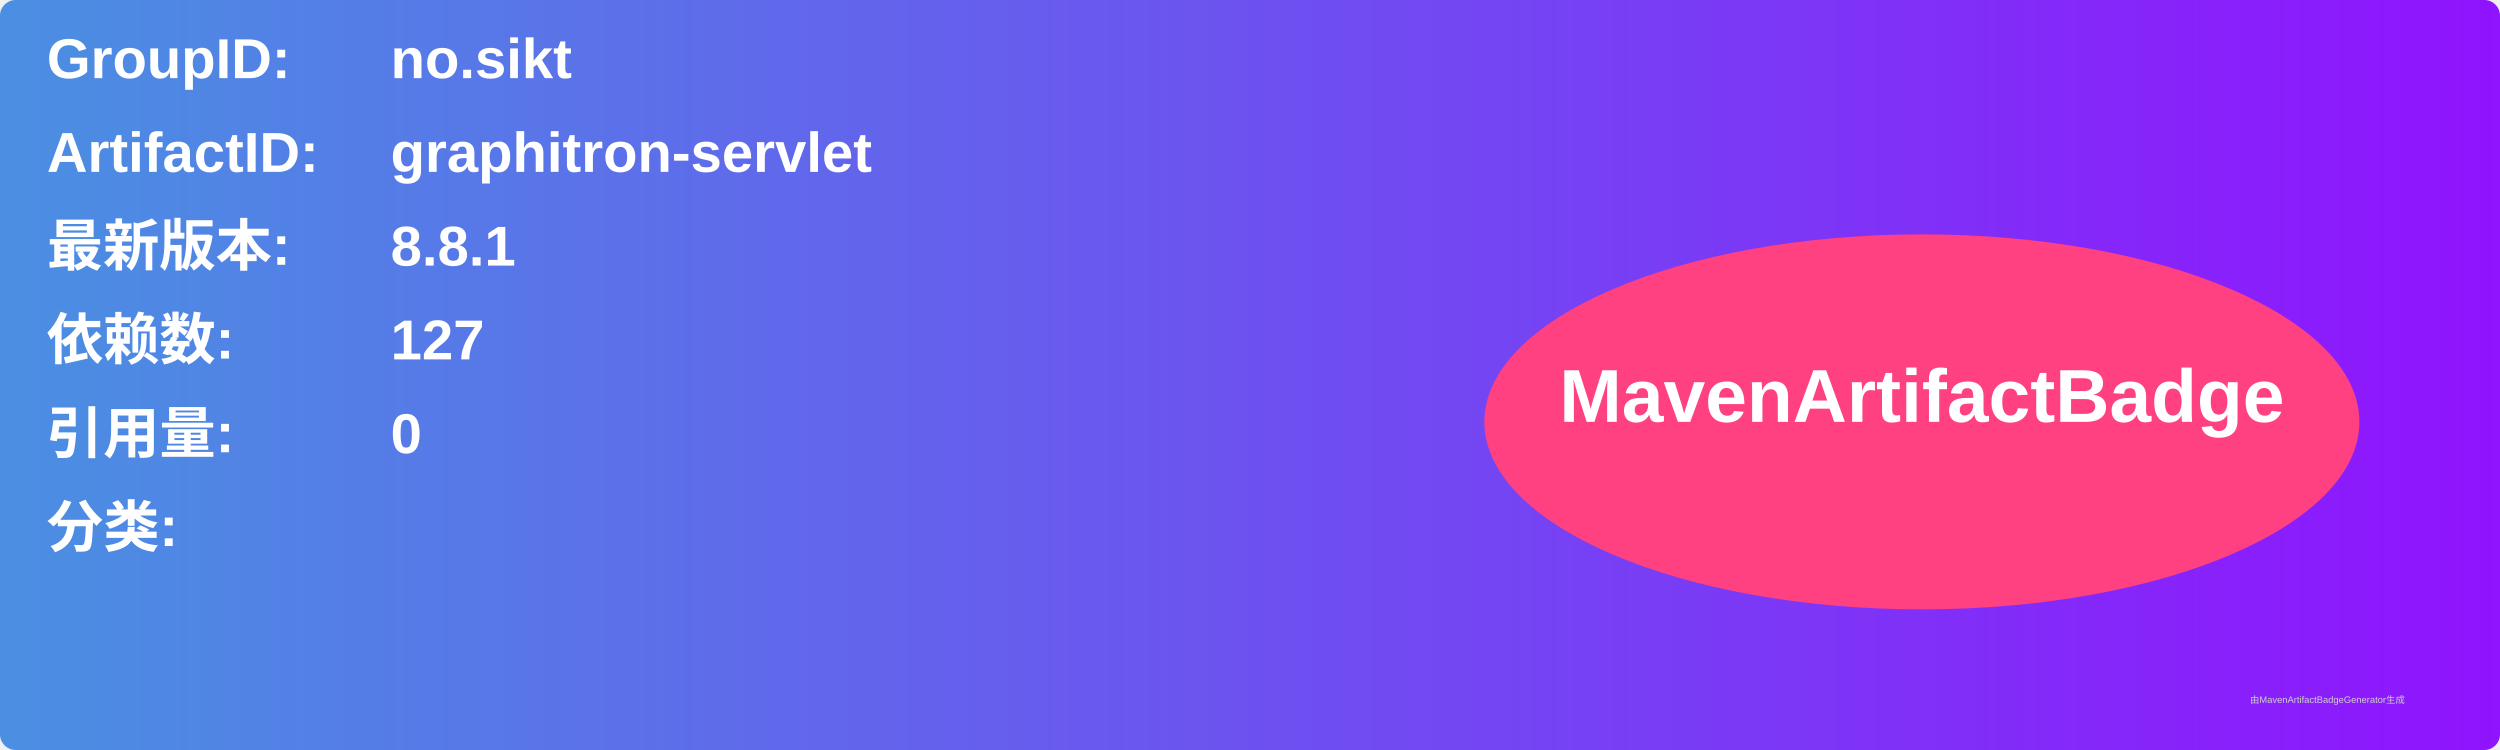
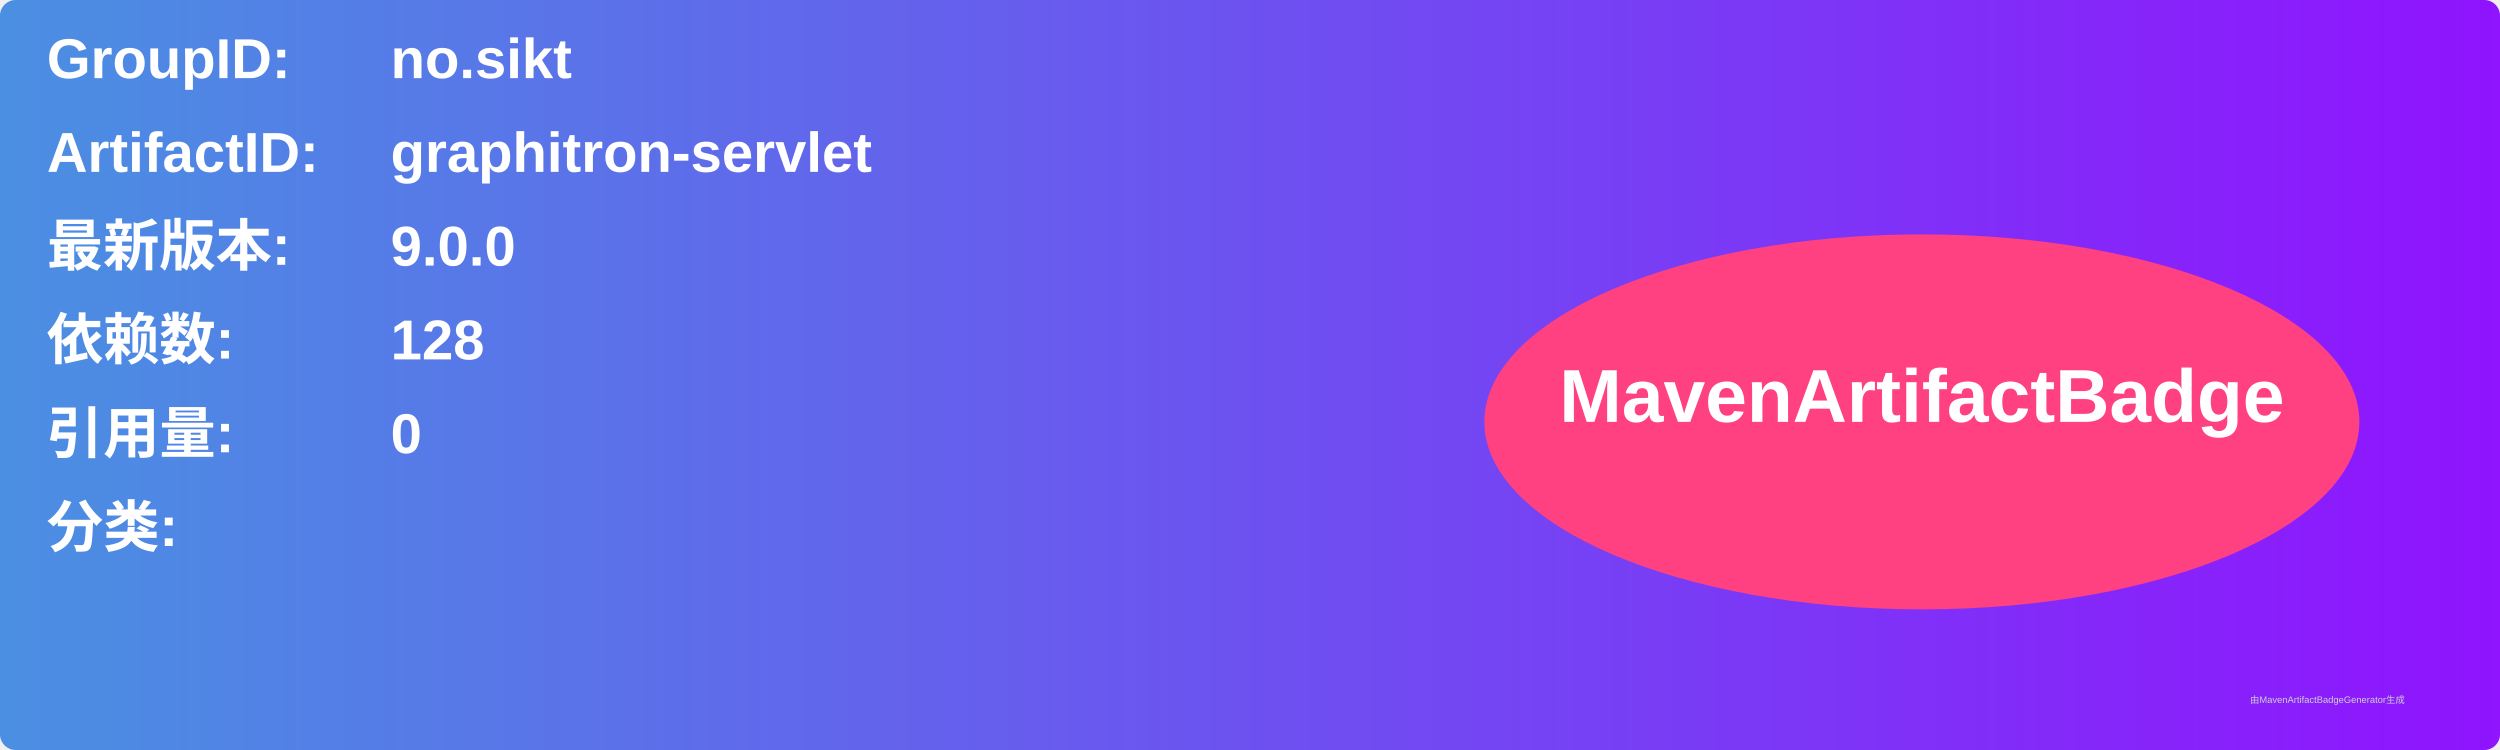
<svg xmlns="http://www.w3.org/2000/svg" width="800" height="240" viewBox="0 0 800 240">
  <linearGradient id="grad" x1="0%" y1="0%" x2="100%" y2="0%">
    <stop offset="0%" stop-color="#4a90e2" />
    <stop offset="100%" stop-color="#9013fe" />
  </linearGradient>
  <rect width="100%" height="100%" rx="5" ry="5" fill="url(#grad)" />
  <g transform="translate(15, 15)">
    <text x="0" y="10" font-family="Arial" font-size="18" fill="white" font-weight="bold" width="260">GroupID:</text>
    <text x="110" y="10" font-family="Arial" font-size="18" fill="white" font-weight="bold" width="460">no.sikt</text>
    <text x="0" y="40" font-family="Arial" font-size="18" fill="white" font-weight="bold" width="260">ArtifactID:</text>
    <text x="110" y="40" font-family="Arial" font-size="18" fill="white" font-weight="bold" width="460">graphitron-servlet</text>
    <text x="0" y="70" font-family="Arial" font-size="18" fill="white" font-weight="bold">最新版本:</text>
    <text x="110" y="70" font-family="Arial" font-size="18" fill="white" font-weight="bold">
-       <tspan font-weight="bold">8.8.1</tspan>
+       <tspan font-weight="bold">9.0.0</tspan>
    </text>
    <text x="0" y="100" font-family="Arial" font-size="18" fill="white" font-weight="bold">依赖数: </text>
    <text x="110" y="100" font-family="Arial" font-size="18" fill="white">
-       <tspan font-weight="bold">127</tspan>
+       <tspan font-weight="bold">128</tspan>
    </text>
    <text x="0" y="130" font-family="Arial" font-size="18" fill="white" font-weight="bold">引用量: </text>
    <text x="110" y="130" font-family="Arial" font-size="18" fill="white">
      <tspan font-weight="bold">0</tspan>
    </text>
    <text x="0" y="160" font-family="Arial" font-size="18" fill="white" font-weight="bold">分类:</text>
    <text x="10" y="190" font-family="Arial" font-size="10" fill="white">
      <tspan font-weight="bold" />
    </text>
    <ellipse cx="600" cy="120" rx="140" ry="60" fill="#ff4081" />
    <text x="600" y="120" text-anchor="middle" font-family="Arial" font-size="24" fill="white" font-weight="bold">MavenArtifactBadge</text>
  </g>
  <text x="720" y="225" font-family="Arial" font-size="3" fill="#d0d0d0">由MavenArtifactBadgeGenerator生成</text>
</svg>
